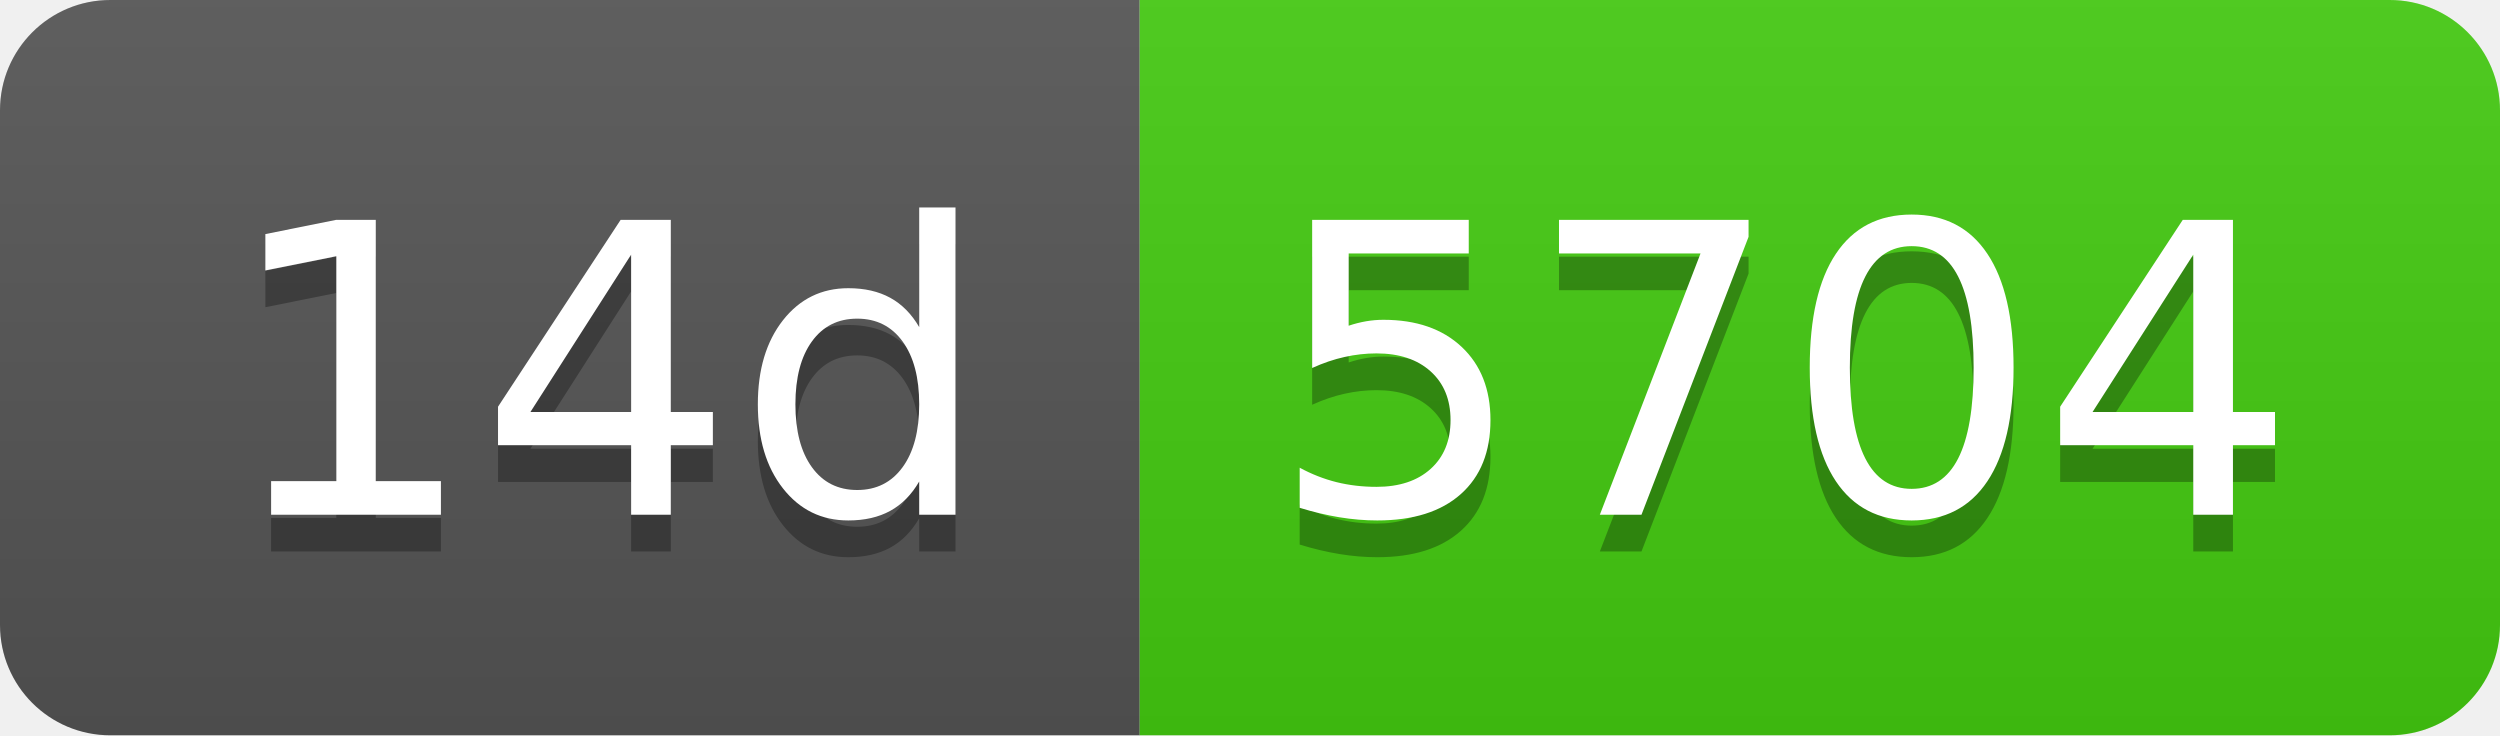
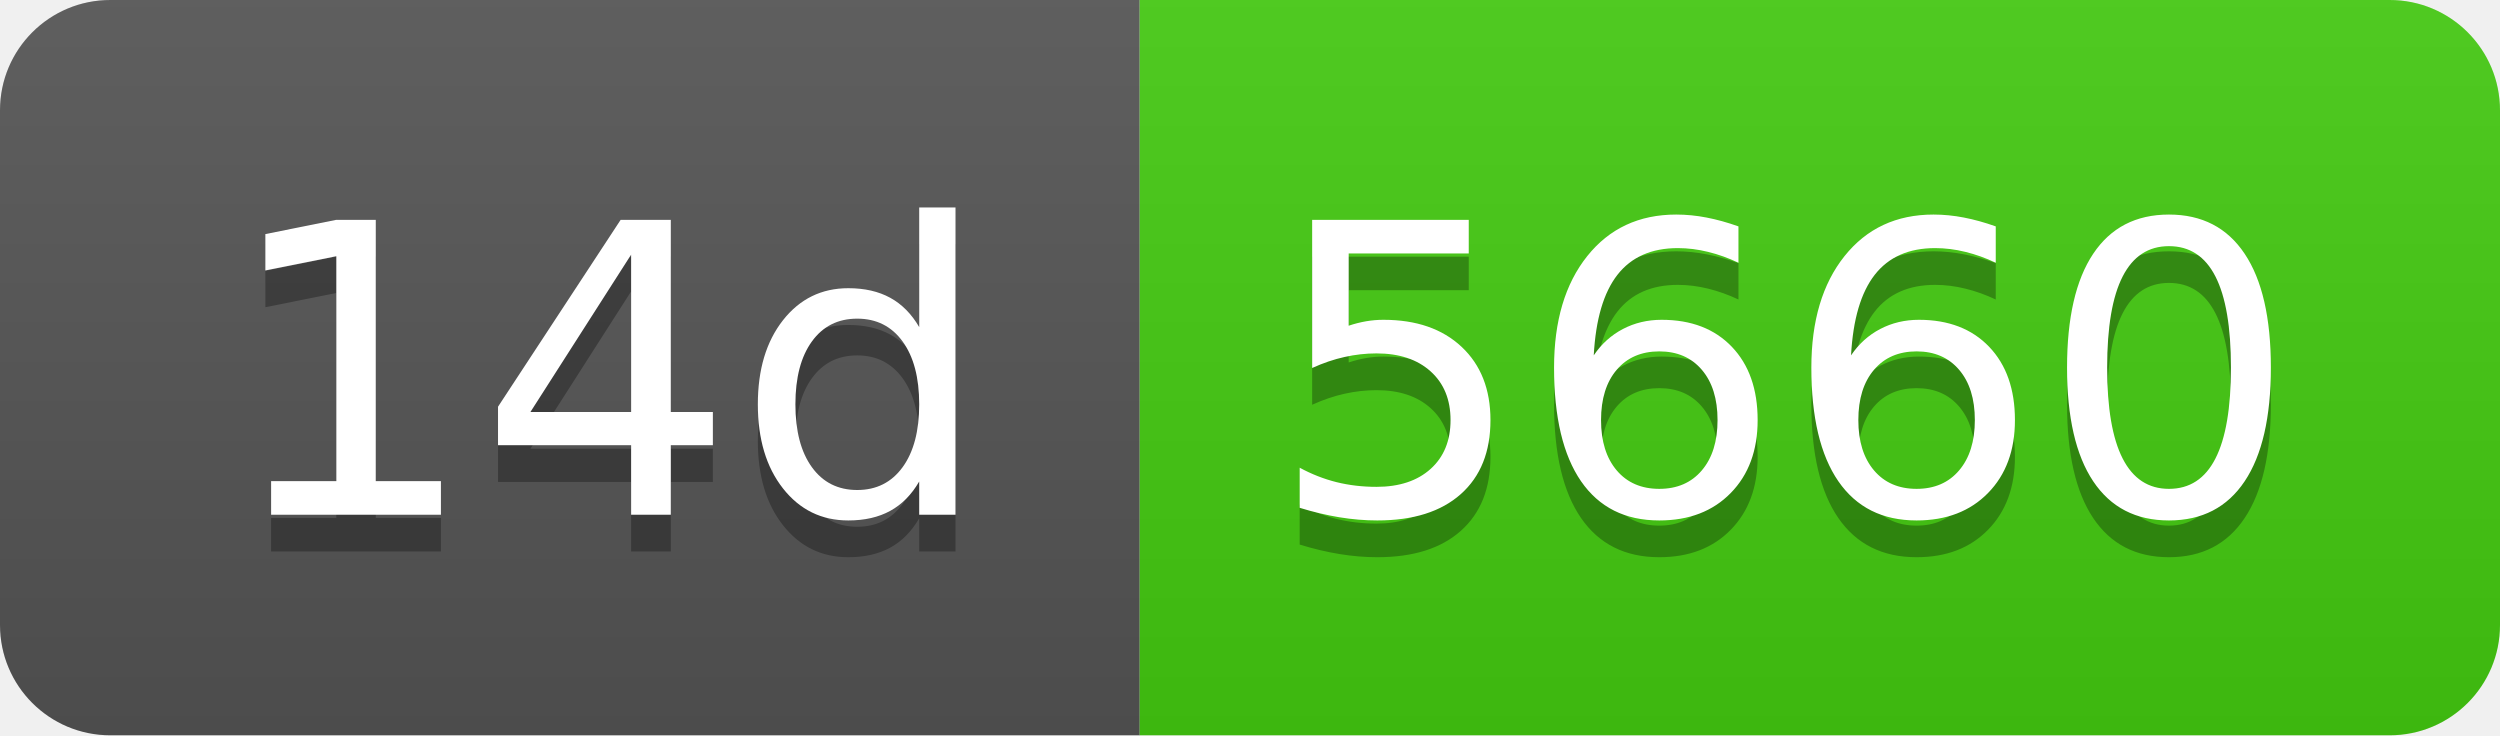
- <svg xmlns="http://www.w3.org/2000/svg" width="68" height="20" role="img" aria-label="14d: 5704">
+ <svg xmlns="http://www.w3.org/2000/svg" width="68" height="20" role="img" aria-label="14d: 5660">
  <linearGradient id="s" x2="0" y2="100%">
    <stop offset="0" stop-color="#bbb" stop-opacity=".1" />
    <stop offset="1" stop-opacity=".1" />
  </linearGradient>
  <clipPath id="r">
    <rect width="68" height="20" rx="3" fill="#fff" />
  </clipPath>
  <g clip-path="url(#r)">
    <rect width="31" height="20" fill="#555" />
    <rect x="31" width="37" height="20" fill="#4c1" />
    <rect width="68" height="20" fill="url(#s)" />
  </g>
  <g fill="#fff" text-anchor="middle" font-family="Verdana,Geneva,DejaVu Sans,sans-serif" text-rendering="geometricPrecision" font-size="110">
    <text aria-hidden="true" x="165" y="150" fill="#010101" fill-opacity=".3" transform="scale(.1)" textLength="210">14d</text>
    <text x="165" y="140" transform="scale(.1)" fill="#fff" textLength="210">14d</text>
-     <text aria-hidden="true" x="485" y="150" fill="#010101" fill-opacity=".3" transform="scale(.1)" textLength="270">5704</text>
-     <text x="485" y="140" transform="scale(.1)" fill="#fff" textLength="270">5704</text>
+     <text aria-hidden="true" x="485" y="150" fill="#010101" fill-opacity=".3" transform="scale(.1)" textLength="270">5660</text>
+     <text x="485" y="140" transform="scale(.1)" fill="#fff" textLength="270">5660</text>
  </g>
</svg>
